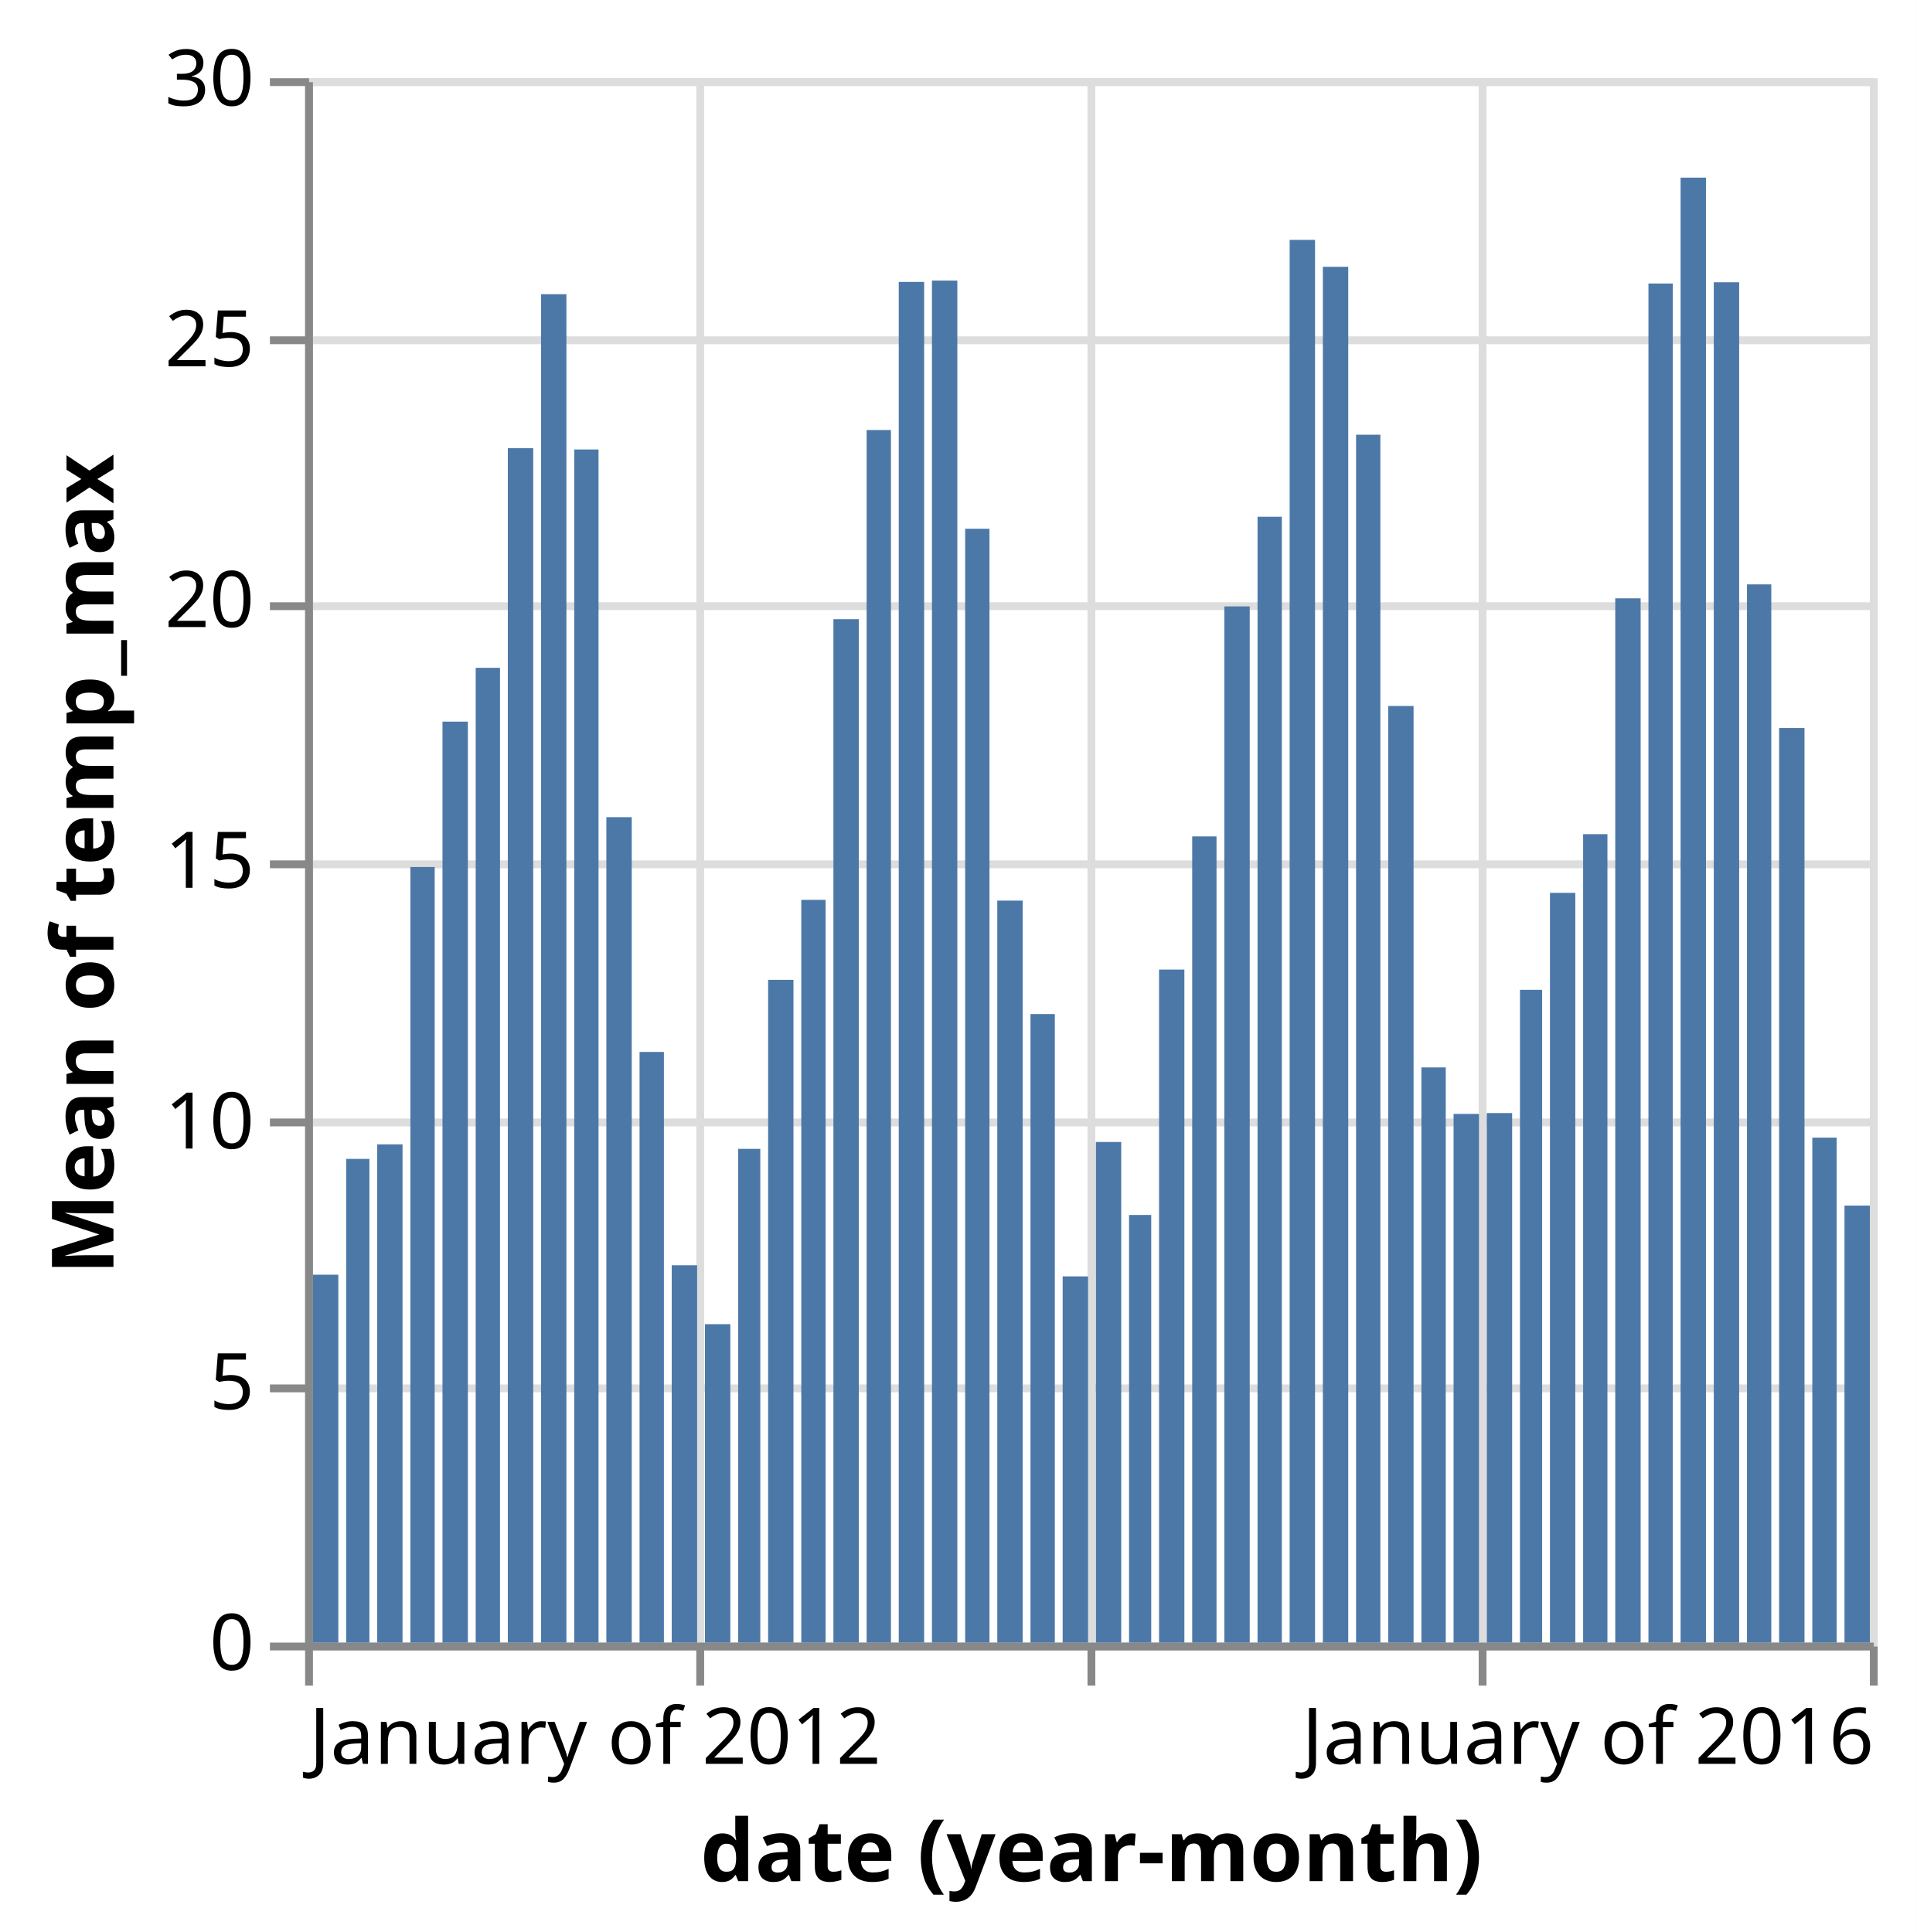
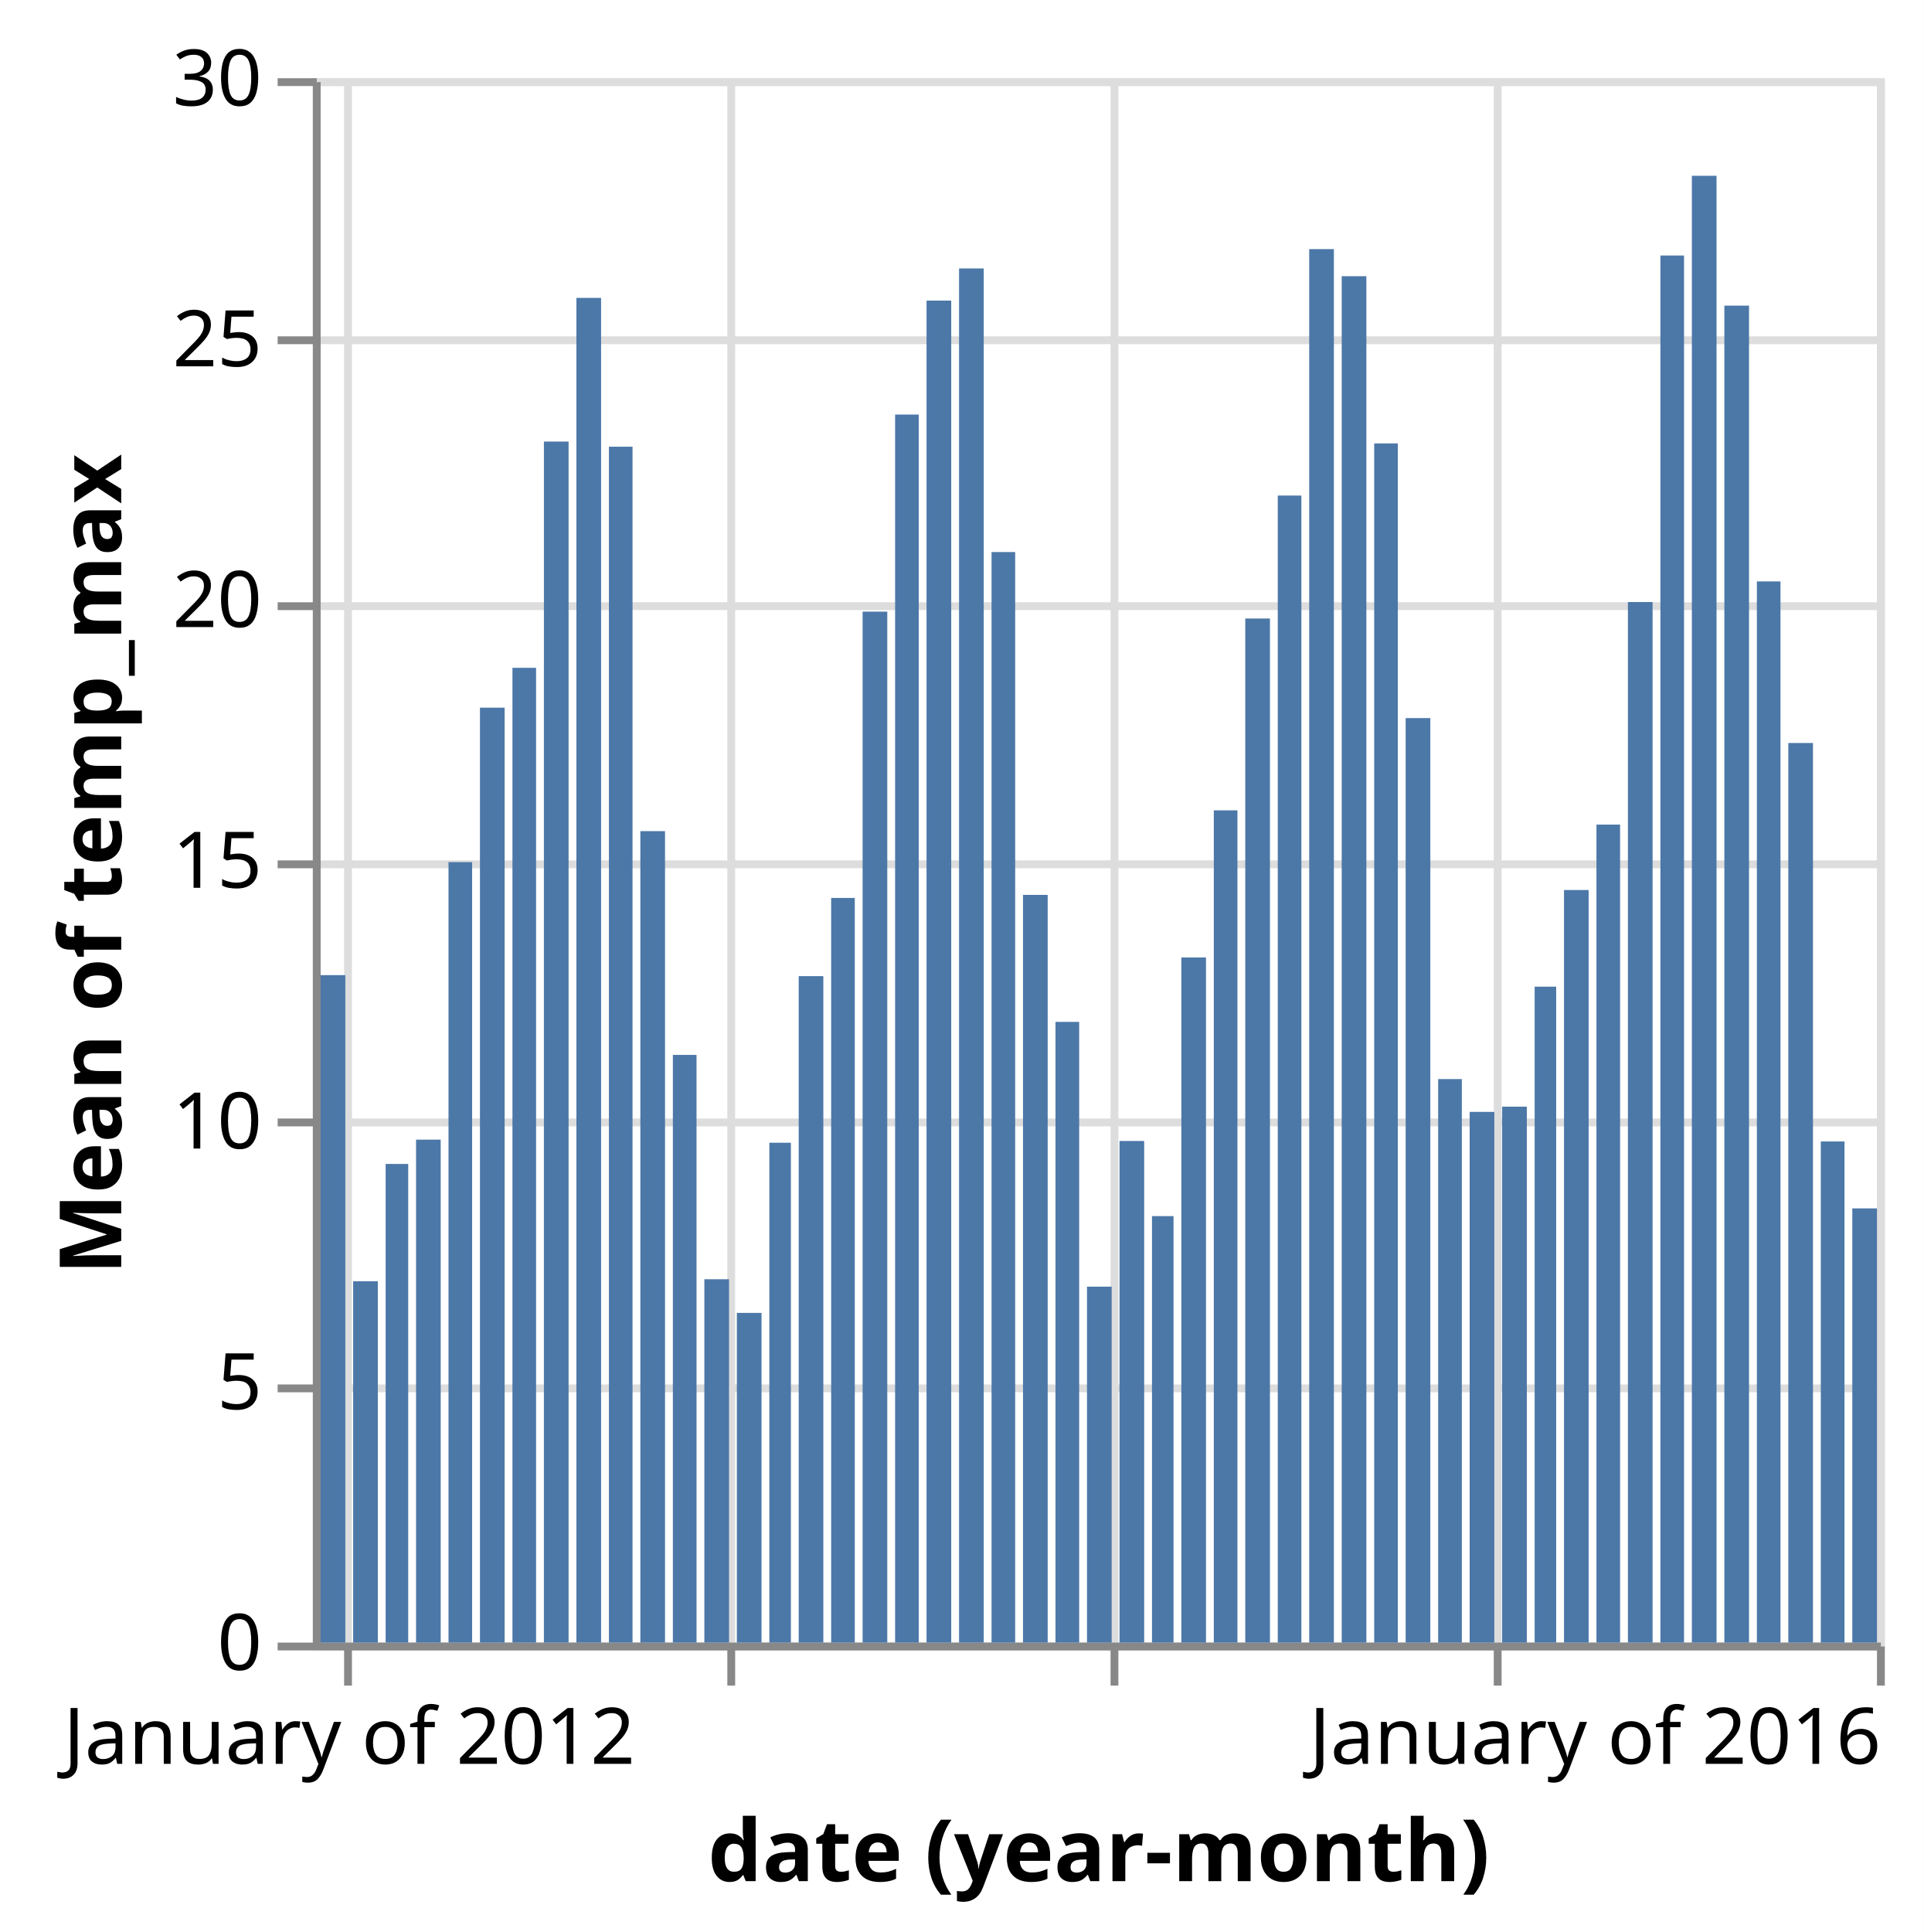
- <svg xmlns="http://www.w3.org/2000/svg" class="marks" width="245" height="247" viewBox="0 0 245 247" version="1.1">
-   <rect width="245" height="247" fill="white" />
-   <g fill="none" stroke-miterlimit="10" transform="translate(39,10)">
+ <svg xmlns="http://www.w3.org/2000/svg" class="marks" width="246" height="247" viewBox="0 0 246 247" version="1.1">
+   <rect width="246" height="247" fill="white" />
+   <g fill="none" stroke-miterlimit="10" transform="translate(40,10)">
    <g class="mark-group role-frame root" role="graphics-object" aria-roledescription="group mark container">
      <g transform="translate(0,0)">
        <path class="background" aria-hidden="true" d="M0.5,0.5h200v200h-200Z" stroke="#ddd" />
        <g>
          <g class="mark-group role-axis" aria-hidden="true">
            <g transform="translate(0.5,200.5)">
              <path class="background" aria-hidden="true" d="M0,0h0v0h0Z" pointer-events="none" />
              <g>
                <g class="mark-rule role-axis-grid" pointer-events="none">
-                   <line transform="translate(0,-200)" x2="0" y2="200" stroke="#ddd" stroke-width="1" opacity="1" />
-                   <line transform="translate(50,-200)" x2="0" y2="200" stroke="#ddd" stroke-width="1" opacity="1" />
-                   <line transform="translate(100,-200)" x2="0" y2="200" stroke="#ddd" stroke-width="1" opacity="1" />
-                   <line transform="translate(150,-200)" x2="0" y2="200" stroke="#ddd" stroke-width="1" opacity="1" />
+                   <line transform="translate(4,-200)" x2="0" y2="200" stroke="#ddd" stroke-width="1" opacity="1" />
+                   <line transform="translate(53,-200)" x2="0" y2="200" stroke="#ddd" stroke-width="1" opacity="1" />
+                   <line transform="translate(102,-200)" x2="0" y2="200" stroke="#ddd" stroke-width="1" opacity="1" />
+                   <line transform="translate(151,-200)" x2="0" y2="200" stroke="#ddd" stroke-width="1" opacity="1" />
                  <line transform="translate(200,-200)" x2="0" y2="200" stroke="#ddd" stroke-width="1" opacity="1" />
                </g>
              </g>
              <path class="foreground" aria-hidden="true" d="" pointer-events="none" display="none" />
            </g>
          </g>
          <g class="mark-group role-axis" aria-hidden="true">
            <g transform="translate(0.5,0.5)">
              <path class="background" aria-hidden="true" d="M0,0h0v0h0Z" pointer-events="none" />
              <g>
                <g class="mark-rule role-axis-grid" pointer-events="none">
                  <line transform="translate(0,200)" x2="200" y2="0" stroke="#ddd" stroke-width="1" opacity="1" />
                  <line transform="translate(0,167)" x2="200" y2="0" stroke="#ddd" stroke-width="1" opacity="1" />
                  <line transform="translate(0,133)" x2="200" y2="0" stroke="#ddd" stroke-width="1" opacity="1" />
                  <line transform="translate(0,100)" x2="200" y2="0" stroke="#ddd" stroke-width="1" opacity="1" />
                  <line transform="translate(0,67)" x2="200" y2="0" stroke="#ddd" stroke-width="1" opacity="1" />
                  <line transform="translate(0,33)" x2="200" y2="0" stroke="#ddd" stroke-width="1" opacity="1" />
                  <line transform="translate(0,0)" x2="200" y2="0" stroke="#ddd" stroke-width="1" opacity="1" />
                </g>
              </g>
              <path class="foreground" aria-hidden="true" d="" pointer-events="none" display="none" />
            </g>
          </g>
-           <g class="mark-group role-axis" role="graphics-symbol" aria-roledescription="axis" aria-label="X-axis titled 'date (year-month)' for a time scale with values from January of 2012 to January of 2016">
+           <g class="mark-group role-axis" role="graphics-symbol" aria-roledescription="axis" aria-label="X-axis titled 'date (year-month)' for a time scale with values from December of 2011 to January of 2016">
            <g transform="translate(0.5,200.5)">
              <path class="background" aria-hidden="true" d="M0,0h0v0h0Z" pointer-events="none" />
              <g>
                <g class="mark-rule role-axis-tick" pointer-events="none">
-                   <line transform="translate(0,0)" x2="0" y2="5" stroke="#888" stroke-width="1" opacity="1" />
-                   <line transform="translate(50,0)" x2="0" y2="5" stroke="#888" stroke-width="1" opacity="1" />
-                   <line transform="translate(100,0)" x2="0" y2="5" stroke="#888" stroke-width="1" opacity="1" />
-                   <line transform="translate(150,0)" x2="0" y2="5" stroke="#888" stroke-width="1" opacity="1" />
+                   <line transform="translate(4,0)" x2="0" y2="5" stroke="#888" stroke-width="1" opacity="1" />
+                   <line transform="translate(53,0)" x2="0" y2="5" stroke="#888" stroke-width="1" opacity="1" />
+                   <line transform="translate(102,0)" x2="0" y2="5" stroke="#888" stroke-width="1" opacity="1" />
+                   <line transform="translate(151,0)" x2="0" y2="5" stroke="#888" stroke-width="1" opacity="1" />
                  <line transform="translate(200,0)" x2="0" y2="5" stroke="#888" stroke-width="1" opacity="1" />
                </g>
                <g class="mark-text role-axis-label" pointer-events="none">
-                   <text text-anchor="start" transform="translate(0,15)" font-family="sans-serif" font-size="10px" fill="#000" opacity="1">January of 2012</text>
-                   <text text-anchor="middle" transform="translate(50.10267,15)" font-family="sans-serif" font-size="10px" fill="#000" opacity="0">January of 2013</text>
-                   <text text-anchor="middle" transform="translate(100.0684,15)" font-family="sans-serif" font-size="10px" fill="#000" opacity="0">January of 2014</text>
-                   <text text-anchor="middle" transform="translate(150.0342,15)" font-family="sans-serif" font-size="10px" fill="#000" opacity="0">January of 2015</text>
+                   <text text-anchor="middle" transform="translate(4.155496,15)" font-family="sans-serif" font-size="10px" fill="#000" opacity="1">January of 2012</text>
+                   <text text-anchor="middle" transform="translate(53.21716,15)" font-family="sans-serif" font-size="10px" fill="#000" opacity="0">January of 2013</text>
+                   <text text-anchor="middle" transform="translate(102.1448,15)" font-family="sans-serif" font-size="10px" fill="#000" opacity="0">January of 2014</text>
+                   <text text-anchor="middle" transform="translate(151.0724,15)" font-family="sans-serif" font-size="10px" fill="#000" opacity="0">January of 2015</text>
                  <text text-anchor="end" transform="translate(200,15)" font-family="sans-serif" font-size="10px" fill="#000" opacity="1">January of 2016</text>
                </g>
                <g class="mark-rule role-axis-domain" pointer-events="none">
                  <line transform="translate(0,0)" x2="200" y2="0" stroke="#888" stroke-width="1" opacity="1" />
                </g>
                <g class="mark-text role-axis-title" pointer-events="none">
                  <text text-anchor="middle" transform="translate(100,30)" font-family="sans-serif" font-size="11px" font-weight="bold" fill="#000" opacity="1">date (year-month)</text>
                </g>
              </g>
              <path class="foreground" aria-hidden="true" d="" pointer-events="none" display="none" />
            </g>
          </g>
          <g class="mark-group role-axis" role="graphics-symbol" aria-roledescription="axis" aria-label="Y-axis titled 'Mean of temp_max' for a linear scale with values from 0 to 30">
            <g transform="translate(0.5,0.5)">
              <path class="background" aria-hidden="true" d="M0,0h0v0h0Z" pointer-events="none" />
              <g>
                <g class="mark-rule role-axis-tick" pointer-events="none">
                  <line transform="translate(0,200)" x2="-5" y2="0" stroke="#888" stroke-width="1" opacity="1" />
                  <line transform="translate(0,167)" x2="-5" y2="0" stroke="#888" stroke-width="1" opacity="1" />
                  <line transform="translate(0,133)" x2="-5" y2="0" stroke="#888" stroke-width="1" opacity="1" />
                  <line transform="translate(0,100)" x2="-5" y2="0" stroke="#888" stroke-width="1" opacity="1" />
                  <line transform="translate(0,67)" x2="-5" y2="0" stroke="#888" stroke-width="1" opacity="1" />
                  <line transform="translate(0,33)" x2="-5" y2="0" stroke="#888" stroke-width="1" opacity="1" />
                  <line transform="translate(0,0)" x2="-5" y2="0" stroke="#888" stroke-width="1" opacity="1" />
                </g>
                <g class="mark-text role-axis-label" pointer-events="none">
                  <text text-anchor="end" transform="translate(-7,203)" font-family="sans-serif" font-size="10px" fill="#000" opacity="1">0</text>
                  <text text-anchor="end" transform="translate(-7,169.6667)" font-family="sans-serif" font-size="10px" fill="#000" opacity="1">5</text>
                  <text text-anchor="end" transform="translate(-7,136.3333)" font-family="sans-serif" font-size="10px" fill="#000" opacity="1">10</text>
                  <text text-anchor="end" transform="translate(-7,103)" font-family="sans-serif" font-size="10px" fill="#000" opacity="1">15</text>
                  <text text-anchor="end" transform="translate(-7,69.66667)" font-family="sans-serif" font-size="10px" fill="#000" opacity="1">20</text>
                  <text text-anchor="end" transform="translate(-7,36.33333)" font-family="sans-serif" font-size="10px" fill="#000" opacity="1">25</text>
                  <text text-anchor="end" transform="translate(-7,3)" font-family="sans-serif" font-size="10px" fill="#000" opacity="1">30</text>
                </g>
                <g class="mark-rule role-axis-domain" pointer-events="none">
                  <line transform="translate(0,200)" x2="0" y2="-200" stroke="#888" stroke-width="1" opacity="1" />
                </g>
                <g class="mark-text role-axis-title" pointer-events="none">
                  <text text-anchor="middle" transform="translate(-23,100) rotate(-90) translate(0,-2)" font-family="sans-serif" font-size="11px" font-weight="bold" fill="#000" opacity="1">Mean of temp_max</text>
                </g>
              </g>
              <path class="foreground" aria-hidden="true" d="" pointer-events="none" display="none" />
            </g>
          </g>
          <g class="mark-rect role-mark marks" role="graphics-object" aria-roledescription="rect mark container">
-             <path aria-label="date (year-month): January of 2012; Mean of temp_max: 7.05483870968" role="graphics-symbol" aria-roledescription="bar" d="M1,152.968h3.244v47.032h-3.244Z" fill="#4c78a8" />
-             <path aria-label="date (year-month): February of 2012; Mean of temp_max: 9.27586206897" role="graphics-symbol" aria-roledescription="bar" d="M5.244,138.161h2.97v61.839h-2.97Z" fill="#4c78a8" />
-             <path aria-label="date (year-month): March of 2012; Mean of temp_max: 9.55483870968" role="graphics-symbol" aria-roledescription="bar" d="M9.214,136.301h3.238v63.699h-3.238Z" fill="#4c78a8" />
-             <path aria-label="date (year-month): April of 2012; Mean of temp_max: 14.8733333333" role="graphics-symbol" aria-roledescription="bar" d="M13.452,100.844h3.107v99.156h-3.107Z" fill="#4c78a8" />
-             <path aria-label="date (year-month): May of 2012; Mean of temp_max: 17.6612903226" role="graphics-symbol" aria-roledescription="bar" d="M17.558,82.258h3.244v117.742h-3.244Z" fill="#4c78a8" />
-             <path aria-label="date (year-month): June of 2012; Mean of temp_max: 18.6933333333" role="graphics-symbol" aria-roledescription="bar" d="M21.802,75.378h3.107v124.622h-3.107Z" fill="#4c78a8" />
-             <path aria-label="date (year-month): July of 2012; Mean of temp_max: 22.9064516129" role="graphics-symbol" aria-roledescription="bar" d="M25.909,47.29h3.244v152.71h-3.244Z" fill="#4c78a8" />
-             <path aria-label="date (year-month): August of 2012; Mean of temp_max: 25.8580645161" role="graphics-symbol" aria-roledescription="bar" d="M30.152,27.613h3.244v172.387h-3.244Z" fill="#4c78a8" />
-             <path aria-label="date (year-month): September of 2012; Mean of temp_max: 22.88" role="graphics-symbol" aria-roledescription="bar" d="M34.396,47.467h3.107v152.533h-3.107Z" fill="#4c78a8" />
-             <path aria-label="date (year-month): October of 2012; Mean of temp_max: 15.8290322581" role="graphics-symbol" aria-roledescription="bar" d="M38.503,94.473h3.244v105.527h-3.244Z" fill="#4c78a8" />
-             <path aria-label="date (year-month): November of 2012; Mean of temp_max: 11.3266666667" role="graphics-symbol" aria-roledescription="bar" d="M42.747,124.489h3.112v75.511h-3.112Z" fill="#4c78a8" />
-             <path aria-label="date (year-month): December of 2012; Mean of temp_max: 7.23548387097" role="graphics-symbol" aria-roledescription="bar" d="M46.859,151.763h3.244v48.237h-3.244Z" fill="#4c78a8" />
-             <path aria-label="date (year-month): January of 2013; Mean of temp_max: 6.1064516129" role="graphics-symbol" aria-roledescription="bar" d="M51.103,159.29h3.244v40.71h-3.244Z" fill="#4c78a8" />
-             <path aria-label="date (year-month): February of 2013; Mean of temp_max: 9.46785714286" role="graphics-symbol" aria-roledescription="bar" d="M55.346,136.881h2.833v63.119h-2.833Z" fill="#4c78a8" />
-             <path aria-label="date (year-month): March of 2013; Mean of temp_max: 12.7096774194" role="graphics-symbol" aria-roledescription="bar" d="M59.179,115.269h3.238v84.731h-3.238Z" fill="#4c78a8" />
-             <path aria-label="date (year-month): April of 2013; Mean of temp_max: 14.2433333333" role="graphics-symbol" aria-roledescription="bar" d="M63.417,105.044h3.107v94.956h-3.107Z" fill="#4c78a8" />
-             <path aria-label="date (year-month): May of 2013; Mean of temp_max: 19.6258064516" role="graphics-symbol" aria-roledescription="bar" d="M67.524,69.161h3.244v130.839h-3.244Z" fill="#4c78a8" />
-             <path aria-label="date (year-month): June of 2013; Mean of temp_max: 23.2533333333" role="graphics-symbol" aria-roledescription="bar" d="M71.768,44.978h3.107v155.022h-3.107Z" fill="#4c78a8" />
-             <path aria-label="date (year-month): July of 2013; Mean of temp_max: 26.0935483871" role="graphics-symbol" aria-roledescription="bar" d="M75.875,26.043h3.244v173.957h-3.244Z" fill="#4c78a8" />
-             <path aria-label="date (year-month): August of 2013; Mean of temp_max: 26.1193548387" role="graphics-symbol" aria-roledescription="bar" d="M80.118,25.871h3.244v174.129h-3.244Z" fill="#4c78a8" />
-             <path aria-label="date (year-month): September of 2013; Mean of temp_max: 21.36" role="graphics-symbol" aria-roledescription="bar" d="M84.362,57.6h3.107v142.4h-3.107Z" fill="#4c78a8" />
-             <path aria-label="date (year-month): October of 2013; Mean of temp_max: 14.2290322581" role="graphics-symbol" aria-roledescription="bar" d="M88.469,105.14h3.244v94.86h-3.244Z" fill="#4c78a8" />
-             <path aria-label="date (year-month): November of 2013; Mean of temp_max: 12.0533333333" role="graphics-symbol" aria-roledescription="bar" d="M92.712,119.644h3.112v80.356h-3.112Z" fill="#4c78a8" />
-             <path aria-label="date (year-month): December of 2013; Mean of temp_max: 7.02258064516" role="graphics-symbol" aria-roledescription="bar" d="M96.825,153.183h3.244v46.817h-3.244Z" fill="#4c78a8" />
-             <path aria-label="date (year-month): January of 2014; Mean of temp_max: 9.6" role="graphics-symbol" aria-roledescription="bar" d="M101.068,136h3.244v64h-3.244Z" fill="#4c78a8" />
-             <path aria-label="date (year-month): February of 2014; Mean of temp_max: 8.2" role="graphics-symbol" aria-roledescription="bar" d="M105.312,145.333h2.833v54.667h-2.833Z" fill="#4c78a8" />
-             <path aria-label="date (year-month): March of 2014; Mean of temp_max: 12.9064516129" role="graphics-symbol" aria-roledescription="bar" d="M109.145,113.957h3.238v86.043h-3.238Z" fill="#4c78a8" />
-             <path aria-label="date (year-month): April of 2014; Mean of temp_max: 15.46" role="graphics-symbol" aria-roledescription="bar" d="M113.383,96.933h3.107v103.067h-3.107Z" fill="#4c78a8" />
-             <path aria-label="date (year-month): May of 2014; Mean of temp_max: 19.8709677419" role="graphics-symbol" aria-roledescription="bar" d="M117.49,67.527h3.244v132.473h-3.244Z" fill="#4c78a8" />
-             <path aria-label="date (year-month): June of 2014; Mean of temp_max: 21.59" role="graphics-symbol" aria-roledescription="bar" d="M121.734,56.067h3.107v143.933h-3.107Z" fill="#4c78a8" />
-             <path aria-label="date (year-month): July of 2014; Mean of temp_max: 26.9" role="graphics-symbol" aria-roledescription="bar" d="M125.84,20.667h3.244v179.333h-3.244Z" fill="#4c78a8" />
-             <path aria-label="date (year-month): August of 2014; Mean of temp_max: 26.3838709677" role="graphics-symbol" aria-roledescription="bar" d="M130.084,24.108h3.244v175.892h-3.244Z" fill="#4c78a8" />
-             <path aria-label="date (year-month): September of 2014; Mean of temp_max: 23.1633333333" role="graphics-symbol" aria-roledescription="bar" d="M134.328,45.578h3.107v154.422h-3.107Z" fill="#4c78a8" />
-             <path aria-label="date (year-month): October of 2014; Mean of temp_max: 17.9612903226" role="graphics-symbol" aria-roledescription="bar" d="M138.434,80.258h3.244v119.742h-3.244Z" fill="#4c78a8" />
-             <path aria-label="date (year-month): November of 2014; Mean of temp_max: 11.03" role="graphics-symbol" aria-roledescription="bar" d="M142.678,126.467h3.112v73.533h-3.112Z" fill="#4c78a8" />
-             <path aria-label="date (year-month): December of 2014; Mean of temp_max: 10.1387096774" role="graphics-symbol" aria-roledescription="bar" d="M146.791,132.409h3.244v67.591h-3.244Z" fill="#4c78a8" />
-             <path aria-label="date (year-month): January of 2015; Mean of temp_max: 10.1548387097" role="graphics-symbol" aria-roledescription="bar" d="M151.034,132.301h3.244v67.699h-3.244Z" fill="#4c78a8" />
-             <path aria-label="date (year-month): February of 2015; Mean of temp_max: 12.5178571429" role="graphics-symbol" aria-roledescription="bar" d="M155.278,116.548h2.833v83.452h-2.833Z" fill="#4c78a8" />
-             <path aria-label="date (year-month): March of 2015; Mean of temp_max: 14.3774193548" role="graphics-symbol" aria-roledescription="bar" d="M159.111,104.151h3.238v95.849h-3.238Z" fill="#4c78a8" />
-             <path aria-label="date (year-month): April of 2015; Mean of temp_max: 15.5033333333" role="graphics-symbol" aria-roledescription="bar" d="M163.349,96.644h3.107v103.356h-3.107Z" fill="#4c78a8" />
-             <path aria-label="date (year-month): May of 2015; Mean of temp_max: 20.0258064516" role="graphics-symbol" aria-roledescription="bar" d="M167.456,66.495h3.244v133.505h-3.244Z" fill="#4c78a8" />
-             <path aria-label="date (year-month): June of 2015; Mean of temp_max: 26.0633333333" role="graphics-symbol" aria-roledescription="bar" d="M171.699,26.244h3.107v173.756h-3.107Z" fill="#4c78a8" />
-             <path aria-label="date (year-month): July of 2015; Mean of temp_max: 28.0935483871" role="graphics-symbol" aria-roledescription="bar" d="M175.806,12.71h3.244v187.29h-3.244Z" fill="#4c78a8" />
-             <path aria-label="date (year-month): August of 2015; Mean of temp_max: 26.0870967742" role="graphics-symbol" aria-roledescription="bar" d="M180.05,26.086h3.244v173.914h-3.244Z" fill="#4c78a8" />
-             <path aria-label="date (year-month): September of 2015; Mean of temp_max: 20.2933333333" role="graphics-symbol" aria-roledescription="bar" d="M184.293,64.711h3.107v135.289h-3.107Z" fill="#4c78a8" />
-             <path aria-label="date (year-month): October of 2015; Mean of temp_max: 17.5387096774" role="graphics-symbol" aria-roledescription="bar" d="M188.4,83.075h3.244v116.925h-3.244Z" fill="#4c78a8" />
-             <path aria-label="date (year-month): November of 2015; Mean of temp_max: 9.68333333333" role="graphics-symbol" aria-roledescription="bar" d="M192.644,135.444h3.112v64.556h-3.112Z" fill="#4c78a8" />
-             <path aria-label="date (year-month): December of 2015; Mean of temp_max: 8.38064516129" role="graphics-symbol" aria-roledescription="bar" d="M196.756,144.129h3.244v55.871h-3.244Z" fill="#4c78a8" />
+             <path aria-label="date (year-month): December of 2011; Mean of temp_max: 12.8" role="graphics-symbol" aria-roledescription="bar" d="M1,114.667h3.155v85.333h-3.155Z" fill="#4c78a8" />
+             <path aria-label="date (year-month): January of 2012; Mean of temp_max: 6.92903225806" role="graphics-symbol" aria-roledescription="bar" d="M5.155,153.806h3.155v46.194h-3.155Z" fill="#4c78a8" />
+             <path aria-label="date (year-month): February of 2012; Mean of temp_max: 9.17931034483" role="graphics-symbol" aria-roledescription="bar" d="M9.311,138.805h2.887v61.195h-2.887Z" fill="#4c78a8" />
+             <path aria-label="date (year-month): March of 2012; Mean of temp_max: 9.64516129032" role="graphics-symbol" aria-roledescription="bar" d="M13.198,135.699h3.15v64.301h-3.15Z" fill="#4c78a8" />
+             <path aria-label="date (year-month): April of 2012; Mean of temp_max: 14.9666666667" role="graphics-symbol" aria-roledescription="bar" d="M17.348,100.222h3.021v99.778h-3.021Z" fill="#4c78a8" />
+             <path aria-label="date (year-month): May of 2012; Mean of temp_max: 17.9290322581" role="graphics-symbol" aria-roledescription="bar" d="M21.37,80.473h3.155v119.527h-3.155Z" fill="#4c78a8" />
+             <path aria-label="date (year-month): June of 2012; Mean of temp_max: 18.6933333333" role="graphics-symbol" aria-roledescription="bar" d="M25.525,75.378h3.021v124.622h-3.021Z" fill="#4c78a8" />
+             <path aria-label="date (year-month): July of 2012; Mean of temp_max: 23.0322580645" role="graphics-symbol" aria-roledescription="bar" d="M29.547,46.452h3.155v153.548h-3.155Z" fill="#4c78a8" />
+             <path aria-label="date (year-month): August of 2012; Mean of temp_max: 25.7870967742" role="graphics-symbol" aria-roledescription="bar" d="M33.702,28.086h3.155v171.914h-3.155Z" fill="#4c78a8" />
+             <path aria-label="date (year-month): September of 2012; Mean of temp_max: 22.9333333333" role="graphics-symbol" aria-roledescription="bar" d="M37.858,47.111h3.021v152.889h-3.021Z" fill="#4c78a8" />
+             <path aria-label="date (year-month): October of 2012; Mean of temp_max: 15.5612903226" role="graphics-symbol" aria-roledescription="bar" d="M41.879,96.258h3.155v103.742h-3.155Z" fill="#4c78a8" />
+             <path aria-label="date (year-month): November of 2012; Mean of temp_max: 11.27" role="graphics-symbol" aria-roledescription="bar" d="M46.035,124.867h3.027v75.133h-3.027Z" fill="#4c78a8" />
+             <path aria-label="date (year-month): December of 2012; Mean of temp_max: 6.96774193548" role="graphics-symbol" aria-roledescription="bar" d="M50.062,153.548h3.155v46.452h-3.155Z" fill="#4c78a8" />
+             <path aria-label="date (year-month): January of 2013; Mean of temp_max: 6.32258064516" role="graphics-symbol" aria-roledescription="bar" d="M54.217,157.849h3.155v42.151h-3.155Z" fill="#4c78a8" />
+             <path aria-label="date (year-month): February of 2013; Mean of temp_max: 9.58571428571" role="graphics-symbol" aria-roledescription="bar" d="M58.373,136.095h2.753v63.905h-2.753Z" fill="#4c78a8" />
+             <path aria-label="date (year-month): March of 2013; Mean of temp_max: 12.7806451613" role="graphics-symbol" aria-roledescription="bar" d="M62.126,114.796h3.15v85.204h-3.15Z" fill="#4c78a8" />
+             <path aria-label="date (year-month): April of 2013; Mean of temp_max: 14.28" role="graphics-symbol" aria-roledescription="bar" d="M66.276,104.8h3.021v95.2h-3.021Z" fill="#4c78a8" />
+             <path aria-label="date (year-month): May of 2013; Mean of temp_max: 19.7709677419" role="graphics-symbol" aria-roledescription="bar" d="M70.297,68.194h3.155v131.806h-3.155Z" fill="#4c78a8" />
+             <path aria-label="date (year-month): June of 2013; Mean of temp_max: 23.55" role="graphics-symbol" aria-roledescription="bar" d="M74.453,43h3.021v157h-3.021Z" fill="#4c78a8" />
+             <path aria-label="date (year-month): July of 2013; Mean of temp_max: 25.735483871" role="graphics-symbol" aria-roledescription="bar" d="M78.474,28.43h3.155v171.57h-3.155Z" fill="#4c78a8" />
+             <path aria-label="date (year-month): August of 2013; Mean of temp_max: 26.3516129032" role="graphics-symbol" aria-roledescription="bar" d="M82.63,24.323h3.155v175.677h-3.155Z" fill="#4c78a8" />
+             <path aria-label="date (year-month): September of 2013; Mean of temp_max: 20.9133333333" role="graphics-symbol" aria-roledescription="bar" d="M86.785,60.578h3.021v139.422h-3.021Z" fill="#4c78a8" />
+             <path aria-label="date (year-month): October of 2013; Mean of temp_max: 14.3387096774" role="graphics-symbol" aria-roledescription="bar" d="M90.807,104.409h3.155v95.591h-3.155Z" fill="#4c78a8" />
+             <path aria-label="date (year-month): November of 2013; Mean of temp_max: 11.9033333333" role="graphics-symbol" aria-roledescription="bar" d="M94.962,120.644h3.027v79.356h-3.027Z" fill="#4c78a8" />
+             <path aria-label="date (year-month): December of 2013; Mean of temp_max: 6.82580645161" role="graphics-symbol" aria-roledescription="bar" d="M98.989,154.495h3.155v45.505h-3.155Z" fill="#4c78a8" />
+             <path aria-label="date (year-month): January of 2014; Mean of temp_max: 9.61935483871" role="graphics-symbol" aria-roledescription="bar" d="M103.145,135.871h3.155v64.129h-3.155Z" fill="#4c78a8" />
+             <path aria-label="date (year-month): February of 2014; Mean of temp_max: 8.17857142857" role="graphics-symbol" aria-roledescription="bar" d="M107.3,145.476h2.753v54.524h-2.753Z" fill="#4c78a8" />
+             <path aria-label="date (year-month): March of 2014; Mean of temp_max: 13.1387096774" role="graphics-symbol" aria-roledescription="bar" d="M111.054,112.409h3.15v87.591h-3.15Z" fill="#4c78a8" />
+             <path aria-label="date (year-month): April of 2014; Mean of temp_max: 15.96" role="graphics-symbol" aria-roledescription="bar" d="M115.204,93.6h3.021v106.4h-3.021Z" fill="#4c78a8" />
+             <path aria-label="date (year-month): May of 2014; Mean of temp_max: 19.6387096774" role="graphics-symbol" aria-roledescription="bar" d="M119.225,69.075h3.155v130.925h-3.155Z" fill="#4c78a8" />
+             <path aria-label="date (year-month): June of 2014; Mean of temp_max: 21.9966666667" role="graphics-symbol" aria-roledescription="bar" d="M123.38,53.356h3.021v146.644h-3.021Z" fill="#4c78a8" />
+             <path aria-label="date (year-month): July of 2014; Mean of temp_max: 26.7225806452" role="graphics-symbol" aria-roledescription="bar" d="M127.402,21.849h3.155v178.151h-3.155Z" fill="#4c78a8" />
+             <path aria-label="date (year-month): August of 2014; Mean of temp_max: 26.2032258065" role="graphics-symbol" aria-roledescription="bar" d="M131.557,25.312h3.155v174.688h-3.155Z" fill="#4c78a8" />
+             <path aria-label="date (year-month): September of 2014; Mean of temp_max: 22.9966666667" role="graphics-symbol" aria-roledescription="bar" d="M135.713,46.689h3.021v153.311h-3.021Z" fill="#4c78a8" />
+             <path aria-label="date (year-month): October of 2014; Mean of temp_max: 17.7290322581" role="graphics-symbol" aria-roledescription="bar" d="M139.734,81.806h3.155v118.194h-3.155Z" fill="#4c78a8" />
+             <path aria-label="date (year-month): November of 2014; Mean of temp_max: 10.8066666667" role="graphics-symbol" aria-roledescription="bar" d="M143.89,127.956h3.027v72.044h-3.027Z" fill="#4c78a8" />
+             <path aria-label="date (year-month): December of 2014; Mean of temp_max: 10.1774193548" role="graphics-symbol" aria-roledescription="bar" d="M147.917,132.151h3.155v67.849h-3.155Z" fill="#4c78a8" />
+             <path aria-label="date (year-month): January of 2015; Mean of temp_max: 10.2774193548" role="graphics-symbol" aria-roledescription="bar" d="M152.072,131.484h3.155v68.516h-3.155Z" fill="#4c78a8" />
+             <path aria-label="date (year-month): February of 2015; Mean of temp_max: 12.5785714286" role="graphics-symbol" aria-roledescription="bar" d="M156.228,116.143h2.753v83.857h-2.753Z" fill="#4c78a8" />
+             <path aria-label="date (year-month): March of 2015; Mean of temp_max: 14.4322580645" role="graphics-symbol" aria-roledescription="bar" d="M159.981,103.785h3.15v96.215h-3.15Z" fill="#4c78a8" />
+             <path aria-label="date (year-month): April of 2015; Mean of temp_max: 15.6866666667" role="graphics-symbol" aria-roledescription="bar" d="M164.131,95.422h3.021v104.578h-3.021Z" fill="#4c78a8" />
+             <path aria-label="date (year-month): May of 2015; Mean of temp_max: 19.9548387097" role="graphics-symbol" aria-roledescription="bar" d="M168.153,66.968h3.155v133.032h-3.155Z" fill="#4c78a8" />
+             <path aria-label="date (year-month): June of 2015; Mean of temp_max: 26.6" role="graphics-symbol" aria-roledescription="bar" d="M172.308,22.667h3.021v177.333h-3.021Z" fill="#4c78a8" />
+             <path aria-label="date (year-month): July of 2015; Mean of temp_max: 28.1290322581" role="graphics-symbol" aria-roledescription="bar" d="M176.33,12.473h3.155v187.527h-3.155Z" fill="#4c78a8" />
+             <path aria-label="date (year-month): August of 2015; Mean of temp_max: 25.6387096774" role="graphics-symbol" aria-roledescription="bar" d="M180.485,29.075h3.155v170.925h-3.155Z" fill="#4c78a8" />
+             <path aria-label="date (year-month): September of 2015; Mean of temp_max: 20.35" role="graphics-symbol" aria-roledescription="bar" d="M184.641,64.333h3.021v135.667h-3.021Z" fill="#4c78a8" />
+             <path aria-label="date (year-month): October of 2015; Mean of temp_max: 17.2516129032" role="graphics-symbol" aria-roledescription="bar" d="M188.662,84.989h3.155v115.011h-3.155Z" fill="#4c78a8" />
+             <path aria-label="date (year-month): November of 2015; Mean of temp_max: 9.61" role="graphics-symbol" aria-roledescription="bar" d="M192.817,135.933h3.027v64.067h-3.027Z" fill="#4c78a8" />
+             <path aria-label="date (year-month): December of 2015; Mean of temp_max: 8.32666666667" role="graphics-symbol" aria-roledescription="bar" d="M196.845,144.489h3.155v55.511h-3.155Z" fill="#4c78a8" />
          </g>
        </g>
        <path class="foreground" aria-hidden="true" d="" display="none" />
      </g>
    </g>
  </g>
</svg>
